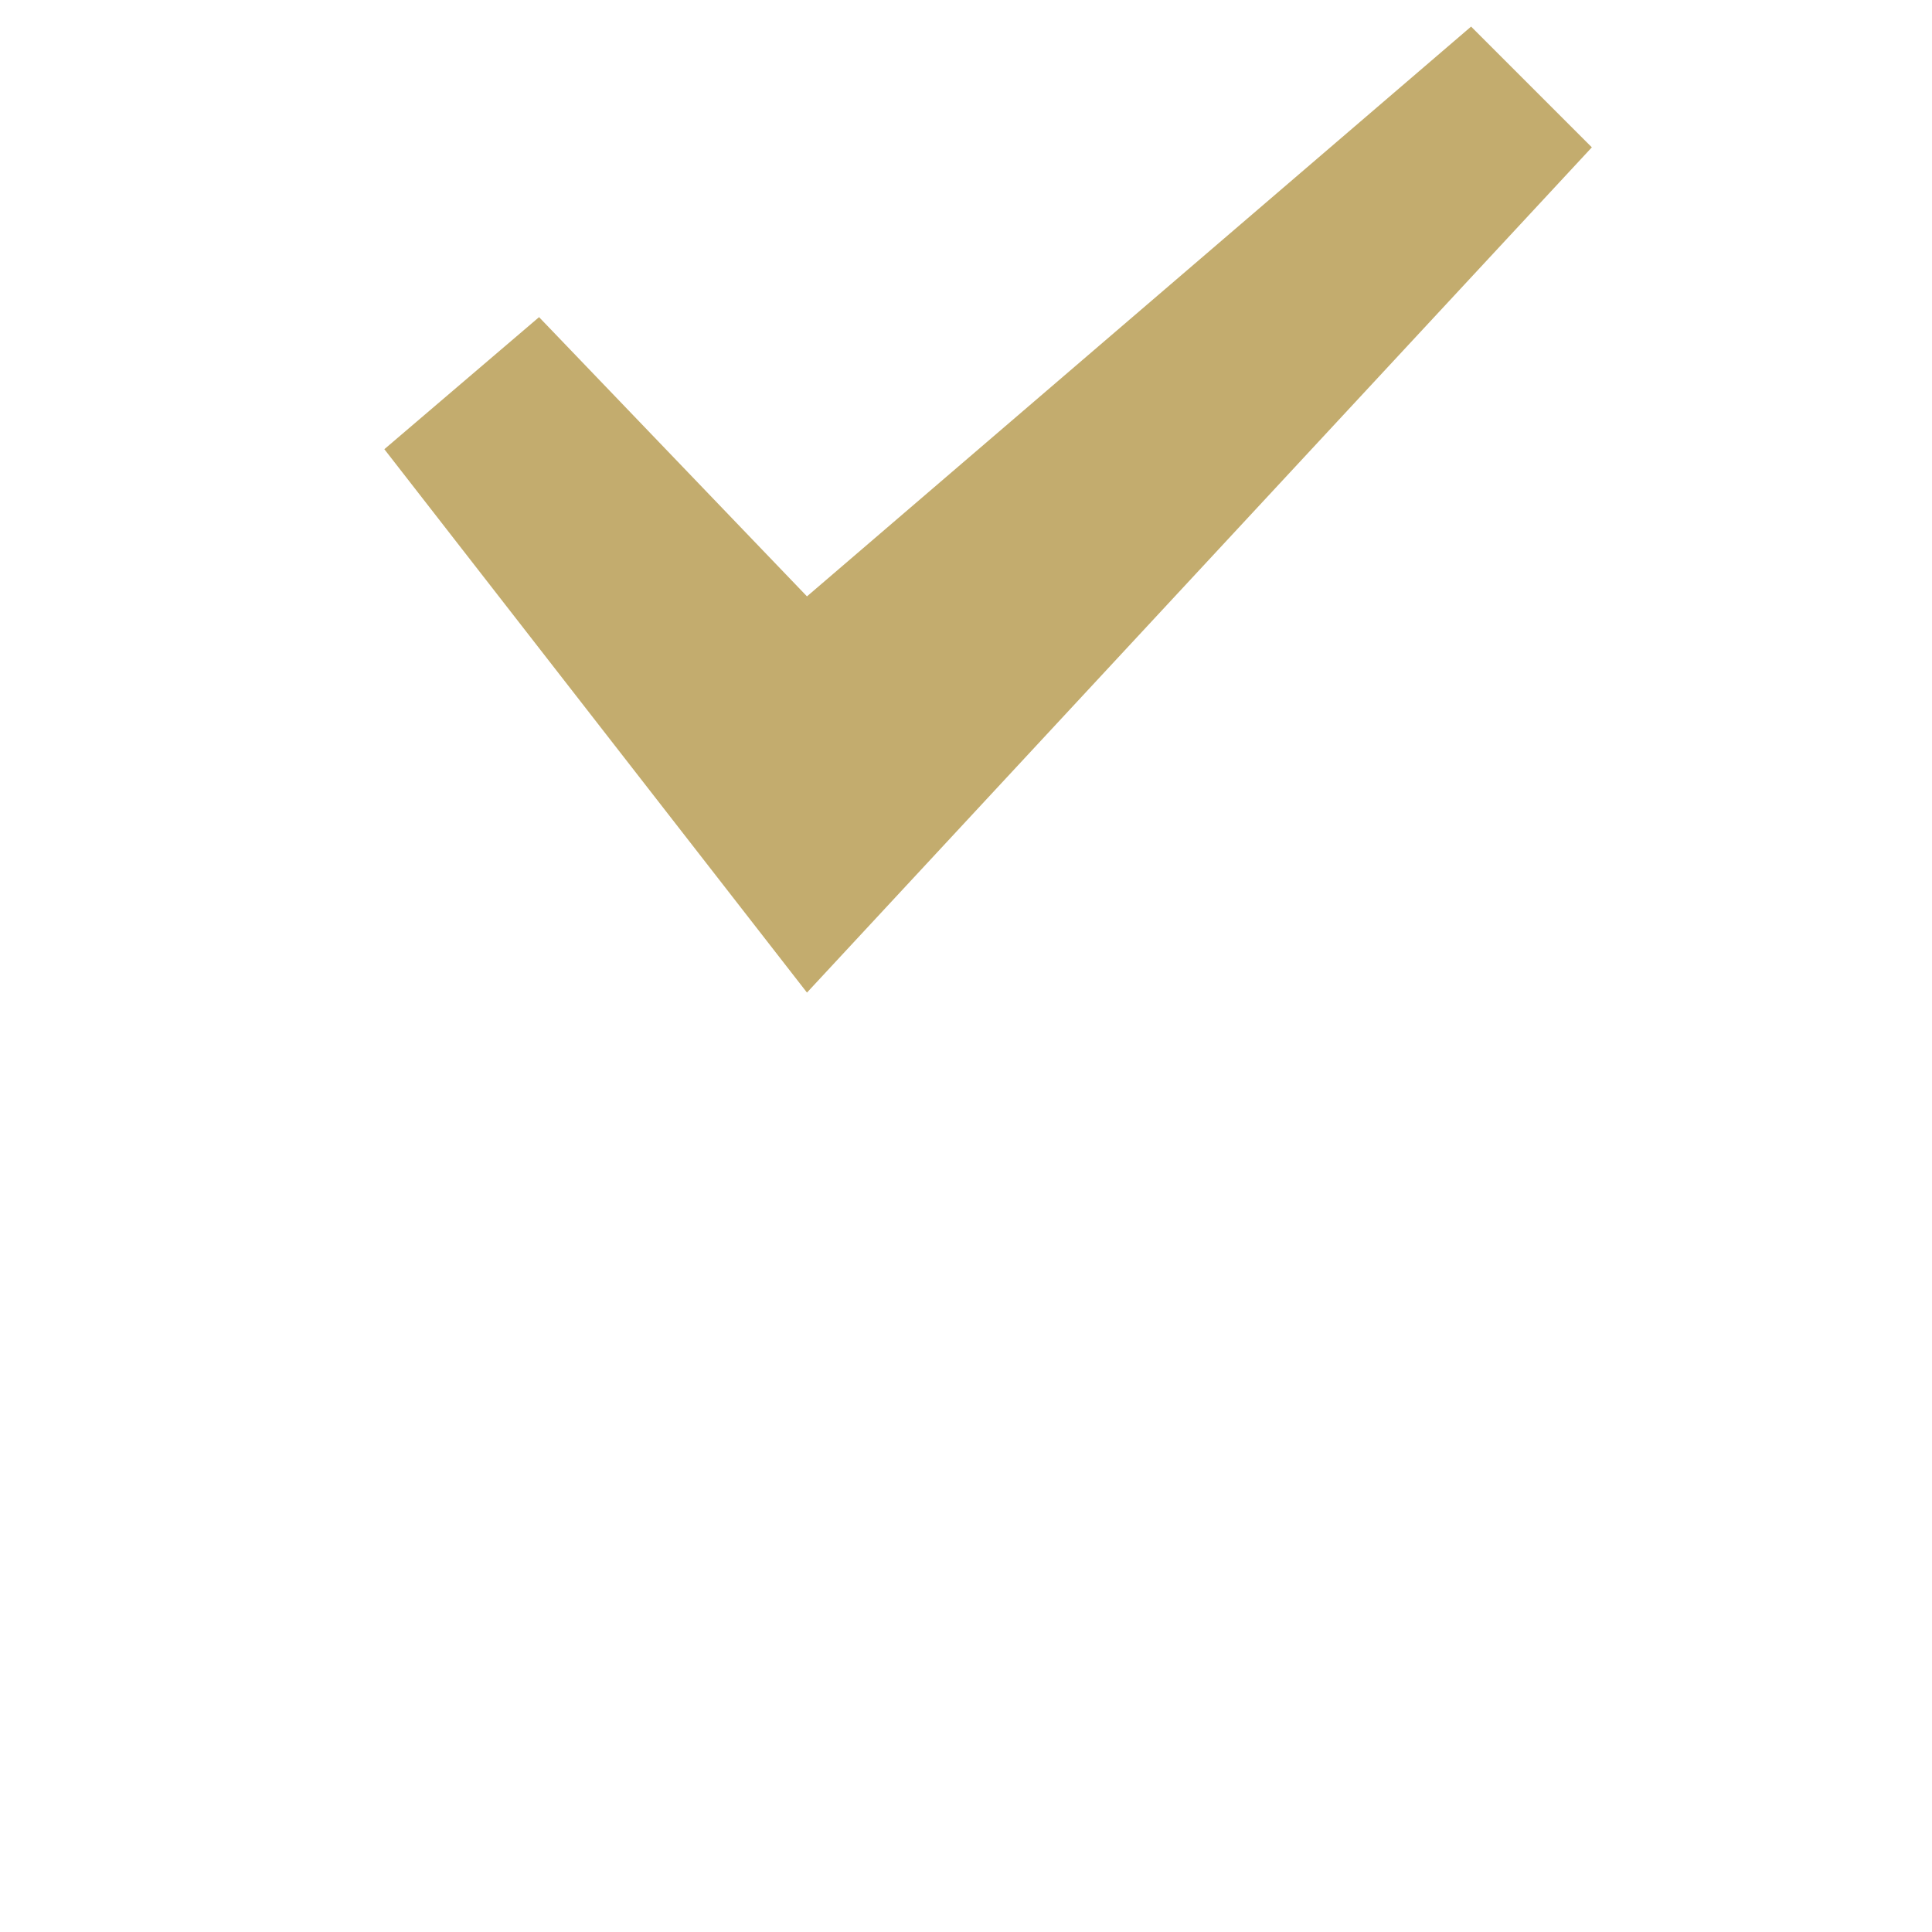
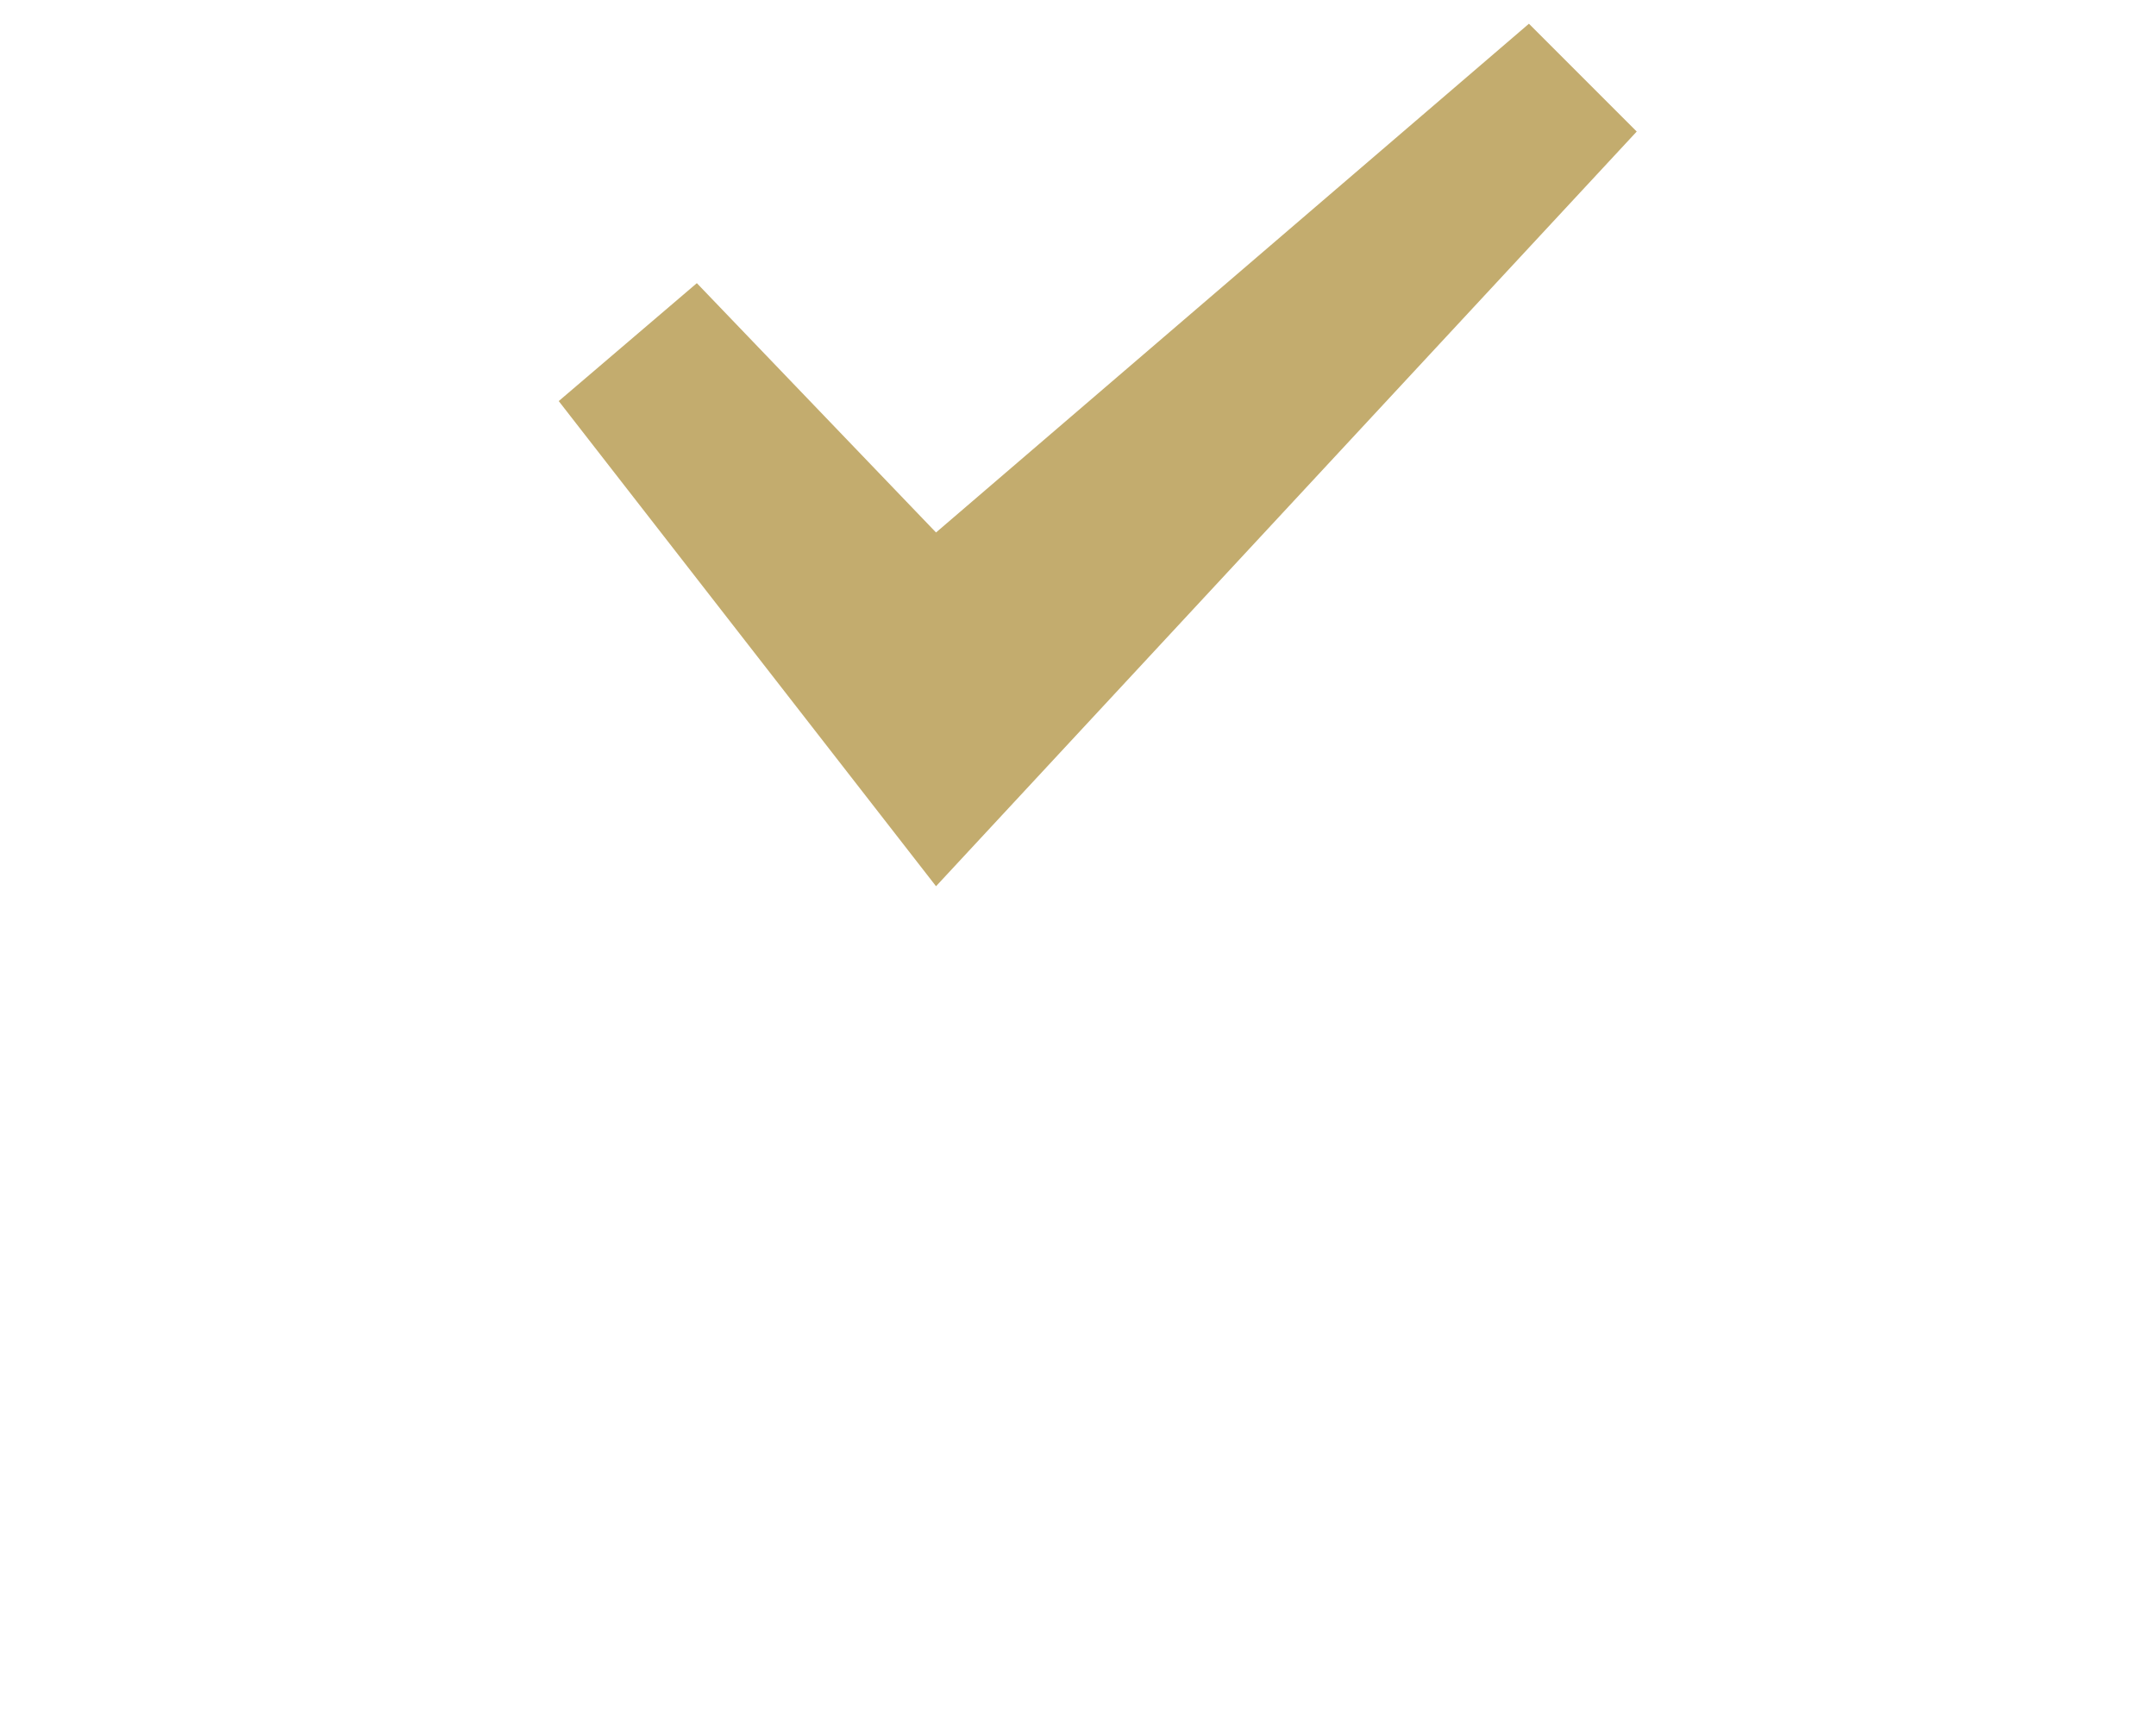
- <svg xmlns="http://www.w3.org/2000/svg" width="512" height="512">
+ <svg xmlns="http://www.w3.org/2000/svg" width="45" height="36" viewBox="0 0 512 512">
  <g>
    <path d="m421.856,39.045l-208,224l-112,-144l41,-35l71,74l176,-151l32,32z" fill="#c3ac6e" id="svg_2" />
  </g>
</svg>
